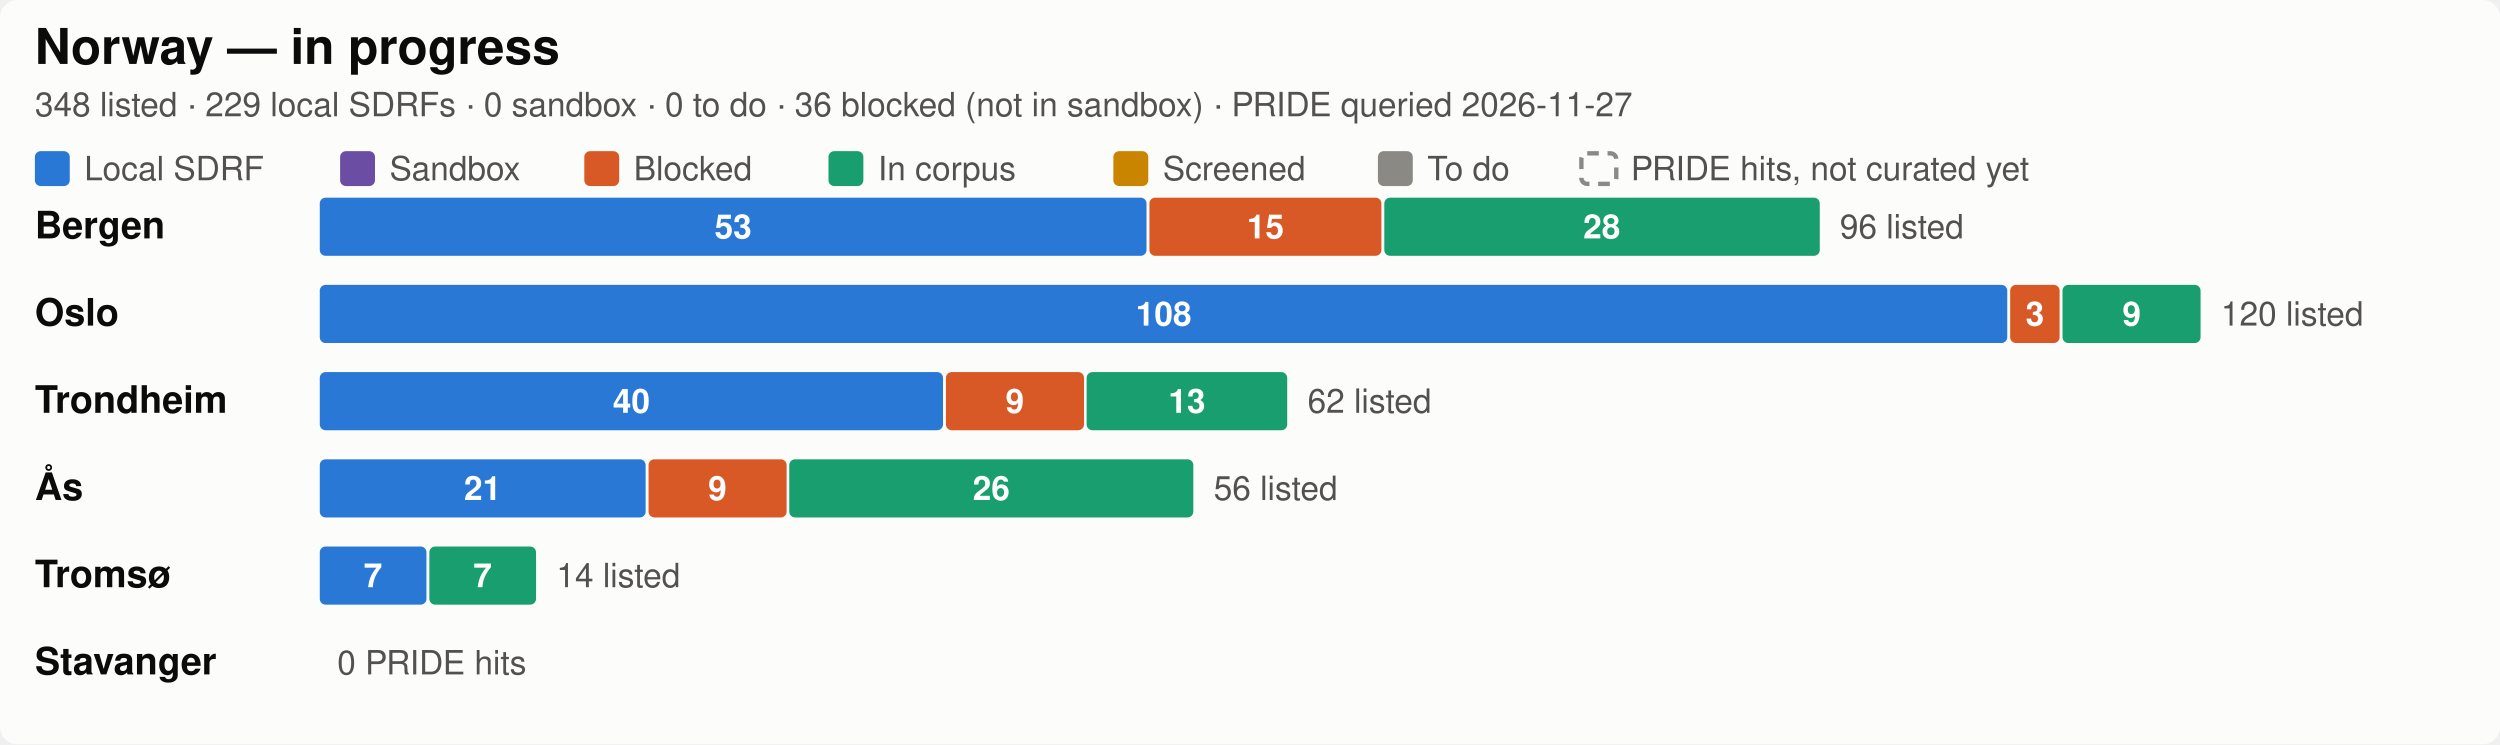
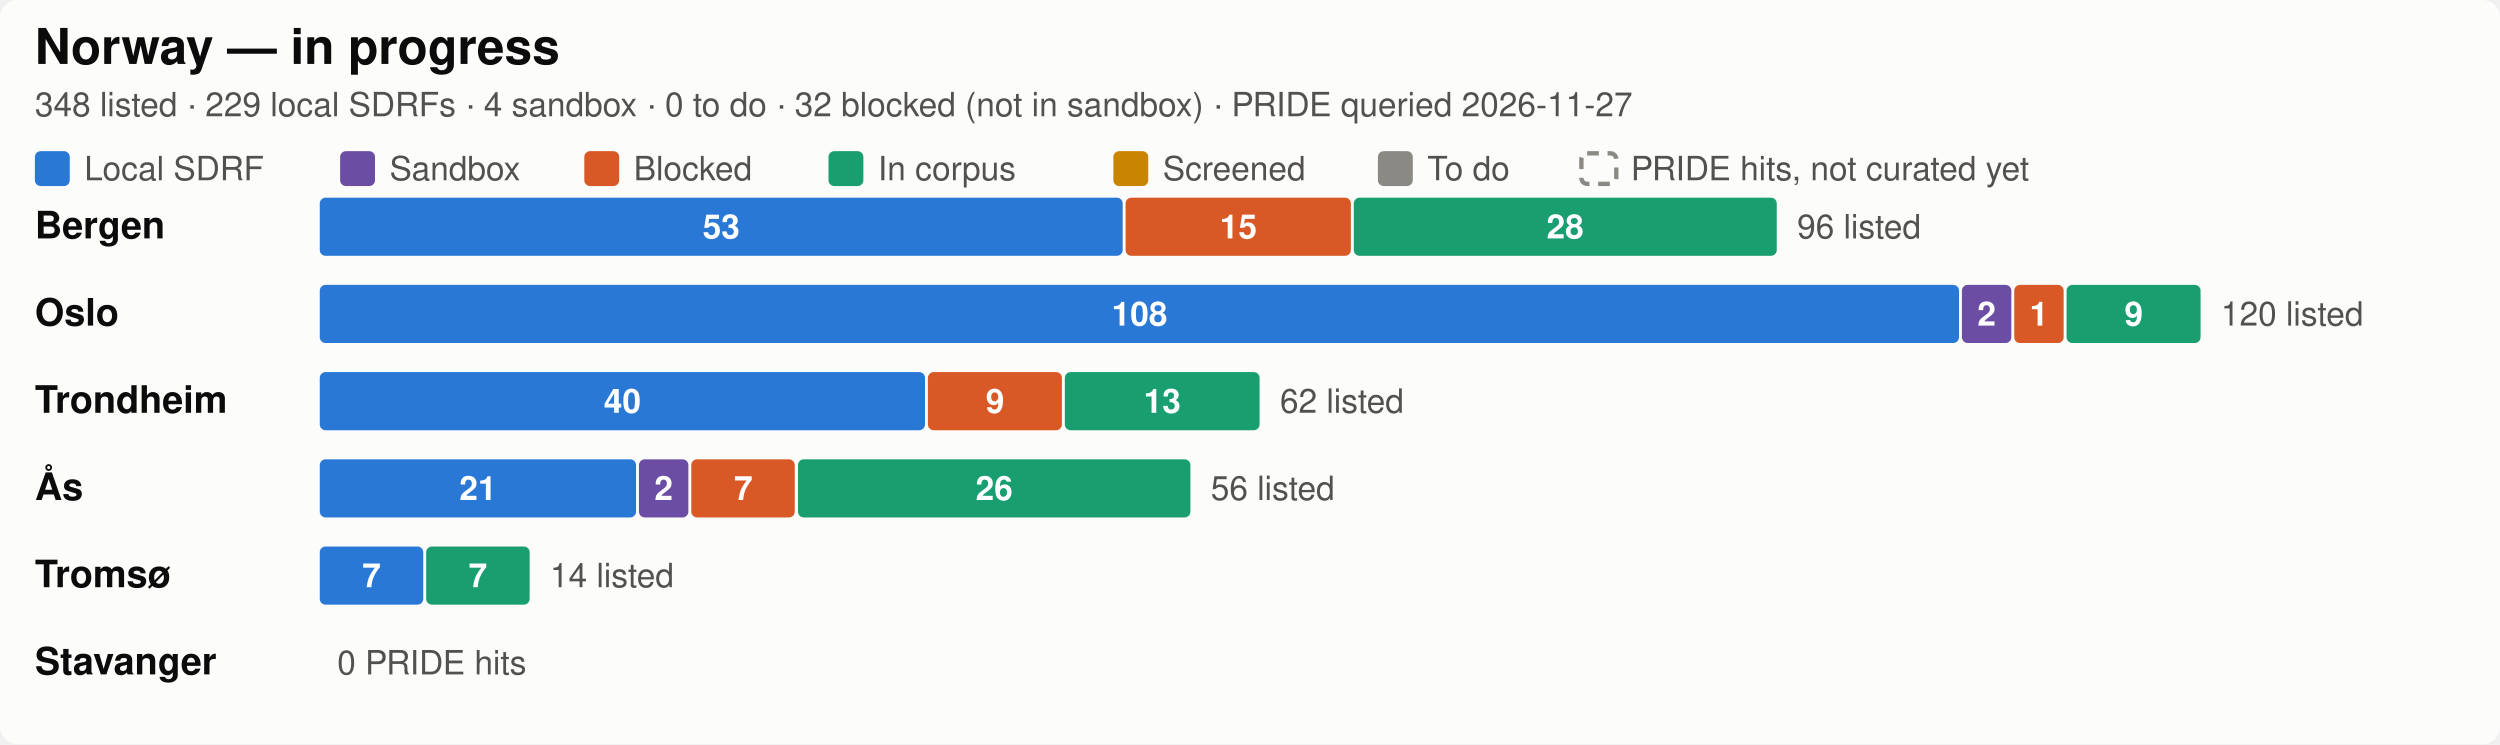
<svg xmlns="http://www.w3.org/2000/svg" width="860" height="256.0" viewBox="0 0 860 256.0" role="img" aria-label="Norway SDRF progress by city">
  <style>
  .bg { fill: #fcfcfb; }
  .title { fill: #0b0b0b; font-size: 17px; font-weight: 600; }
  .city { fill: #0b0b0b; font-size: 13px; font-weight: 600; }
  .sub, .legend, .total, .axis { fill: #52514e; font-size: 11.5px; }
  .seg { font-size: 11.5px; font-weight: 600; fill: #ffffff; font-variant-numeric: tabular-nums; }
  .uncurated { fill: none; stroke: #8a8983; stroke-width: 1.5; stroke-dasharray: 4 3; }
  .grid { stroke: #e8e7e2; stroke-width: 1; }
  text { font-family: -apple-system, "Segoe UI", Helvetica, Arial, sans-serif; }
  .c-annotated { fill: #2a78d6; }
  .c-sandbox { fill: #6b4ea3; }
  .c-blocked { fill: #d95926; }
  .c-in_corpus { fill: #199e70; }
  .c-screened { fill: #c98500; }
  .c-todo { fill: #8a8983; }

  @media (prefers-color-scheme: dark) {
    .bg { fill: #1a1a19; }
    .title, .city { fill: #ffffff; }
    .sub, .legend, .total, .axis { fill: #c3c2b7; }
    .uncurated { stroke: #8f8e86; }
    .grid { stroke: #3a3a37; }
    .c-annotated { fill: #3987e5; }
    .c-sandbox { fill: #7d5fb5; }
    .c-blocked { fill: #d95926; }
    .c-in_corpus { fill: #199e70; }
    .c-screened { fill: #c98500; }
    .c-todo { fill: #6b6a65; }
  }
</style>
  <rect class="bg" width="860" height="256.0" rx="6" />
  <text class="title" x="12" y="22">Norway — in progress</text>
-   <text class="sub" x="12" y="40">348 listed · 229 local SDRFs · 0 sandbox · 0 to do · 36 blocked (not in sandbox) · PRIDE queried 2026-11-27</text>
+   <text class="sub" x="12" y="40">348 listed · 229 local SDRFs · 4 sandbox · 0 to do · 32 blocked (not in sandbox) · PRIDE queried 2026-11-27</text>
  <rect class="c-annotated" fill="#2a78d6" x="12.0" y="52.0" width="12" height="12" rx="2" />
  <text class="legend" x="29.0" y="62.0">Local SDRF</text>
  <rect class="c-sandbox" fill="#6b4ea3" x="117.0" y="52.0" width="12" height="12" rx="2" />
  <text class="legend" x="134.0" y="62.0">Sandbox</text>
  <rect class="c-blocked" fill="#d95926" x="201.0" y="52.0" width="12" height="12" rx="2" />
  <text class="legend" x="218.0" y="62.0">Blocked</text>
  <rect class="c-in_corpus" fill="#199e70" x="285.0" y="52.0" width="12" height="12" rx="2" />
  <text class="legend" x="302.0" y="62.0">In corpus</text>
  <rect class="c-screened" fill="#c98500" x="383.0" y="52.0" width="12" height="12" rx="2" />
  <text class="legend" x="400.0" y="62.0">Screened</text>
  <rect class="c-todo" fill="#8a8983" x="474.0" y="52.0" width="12" height="12" rx="2" />
  <text class="legend" x="491.0" y="62.0">To do</text>
  <rect class="uncurated" fill="none" stroke="#8a8983" x="544.0" y="52.75" width="12" height="10.5" rx="2" />
  <text class="legend" x="561.0" y="62.0">PRIDE hits, not curated yet</text>
  <text class="city" x="12" y="82.0">Bergen</text>
-   <rect class="c-annotated" fill="#2a78d6" x="110.0" y="68.0" width="284.4" height="20" rx="2" />
-   <text class="seg" x="252.2" y="82.0" text-anchor="middle">53</text>
-   <rect class="c-blocked" fill="#d95926" x="395.4" y="68.0" width="79.8" height="20" rx="2" />
-   <text class="seg" x="435.3" y="82.0" text-anchor="middle">15</text>
-   <rect class="c-in_corpus" fill="#199e70" x="476.2" y="68.0" width="149.8" height="20" rx="2" />
-   <text class="seg" x="551.0" y="82.0" text-anchor="middle">28</text>
-   <text class="total" x="632.9" y="82.0">96 listed</text>
+   <rect class="c-annotated" fill="#2a78d6" x="110.0" y="68.0" width="276.2" height="20" rx="2" />
+   <text class="seg" x="248.1" y="82.0" text-anchor="middle">53</text>
+   <rect class="c-blocked" fill="#d95926" x="387.2" y="68.0" width="77.5" height="20" rx="2" />
+   <text class="seg" x="426.0" y="82.0" text-anchor="middle">15</text>
+   <rect class="c-in_corpus" fill="#199e70" x="465.7" y="68.0" width="145.5" height="20" rx="2" />
+   <text class="seg" x="538.4" y="82.0" text-anchor="middle">28</text>
+   <text class="total" x="618.2" y="82.0">96 listed</text>
  <text class="city" x="12" y="112.0">Oslo</text>
-   <rect class="c-annotated" fill="#2a78d6" x="110.0" y="98.0" width="580.5" height="20" rx="2" />
-   <text class="seg" x="400.3" y="112.0" text-anchor="middle">108</text>
-   <rect class="c-blocked" fill="#d95926" x="691.5" y="98.0" width="17.0" height="20" rx="2" />
-   <text class="seg" x="700.0" y="112.0" text-anchor="middle">3</text>
-   <rect class="c-in_corpus" fill="#199e70" x="709.5" y="98.0" width="47.5" height="20" rx="2" />
-   <text class="seg" x="733.3" y="112.0" text-anchor="middle">9</text>
+   <rect class="c-annotated" fill="#2a78d6" x="110.0" y="98.0" width="563.9" height="20" rx="2" />
+   <text class="seg" x="392.0" y="112.0" text-anchor="middle">108</text>
+   <rect class="c-sandbox" fill="#6b4ea3" x="674.9" y="98.0" width="17.0" height="20" rx="2" />
+   <text class="seg" x="683.4" y="112.0" text-anchor="middle">2</text>
+   <rect class="c-blocked" fill="#d95926" x="692.9" y="98.0" width="17.0" height="20" rx="2" />
+   <text class="seg" x="701.4" y="112.0" text-anchor="middle">1</text>
+   <rect class="c-in_corpus" fill="#199e70" x="710.9" y="98.0" width="46.1" height="20" rx="2" />
+   <text class="seg" x="734.0" y="112.0" text-anchor="middle">9</text>
  <text class="total" x="764.0" y="112.0">120 listed</text>
  <text class="city" x="12" y="142.0">Trondheim</text>
-   <rect class="c-annotated" fill="#2a78d6" x="110.0" y="128.0" width="214.4" height="20" rx="2" />
-   <text class="seg" x="217.2" y="142.0" text-anchor="middle">40</text>
-   <rect class="c-blocked" fill="#d95926" x="325.4" y="128.0" width="47.5" height="20" rx="2" />
-   <text class="seg" x="349.1" y="142.0" text-anchor="middle">9</text>
-   <rect class="c-in_corpus" fill="#199e70" x="373.8" y="128.0" width="69.0" height="20" rx="2" />
-   <text class="seg" x="408.3" y="142.0" text-anchor="middle">13</text>
-   <text class="total" x="449.8" y="142.0">62 listed</text>
+   <rect class="c-annotated" fill="#2a78d6" x="110.0" y="128.0" width="208.2" height="20" rx="2" />
+   <text class="seg" x="214.1" y="142.0" text-anchor="middle">40</text>
+   <rect class="c-blocked" fill="#d95926" x="319.2" y="128.0" width="46.1" height="20" rx="2" />
+   <text class="seg" x="342.3" y="142.0" text-anchor="middle">9</text>
+   <rect class="c-in_corpus" fill="#199e70" x="366.3" y="128.0" width="67.0" height="20" rx="2" />
+   <text class="seg" x="399.8" y="142.0" text-anchor="middle">13</text>
+   <text class="total" x="440.3" y="142.0">62 listed</text>
  <text class="city" x="12" y="172.0">Ås</text>
-   <rect class="c-annotated" fill="#2a78d6" x="110.0" y="158.0" width="112.1" height="20" rx="2" />
-   <text class="seg" x="166.0" y="172.0" text-anchor="middle">21</text>
-   <rect class="c-blocked" fill="#d95926" x="223.1" y="158.0" width="47.5" height="20" rx="2" />
-   <text class="seg" x="246.8" y="172.0" text-anchor="middle">9</text>
-   <rect class="c-in_corpus" fill="#199e70" x="271.5" y="158.0" width="139.0" height="20" rx="2" />
-   <text class="seg" x="341.0" y="172.0" text-anchor="middle">26</text>
-   <text class="total" x="417.5" y="172.0">56 listed</text>
+   <rect class="c-annotated" fill="#2a78d6" x="110.0" y="158.0" width="108.8" height="20" rx="2" />
+   <text class="seg" x="164.4" y="172.0" text-anchor="middle">21</text>
+   <rect class="c-sandbox" fill="#6b4ea3" x="219.8" y="158.0" width="17.0" height="20" rx="2" />
+   <text class="seg" x="228.3" y="172.0" text-anchor="middle">2</text>
+   <rect class="c-blocked" fill="#d95926" x="237.8" y="158.0" width="35.6" height="20" rx="2" />
+   <text class="seg" x="255.7" y="172.0" text-anchor="middle">7</text>
+   <rect class="c-in_corpus" fill="#199e70" x="274.5" y="158.0" width="135.0" height="20" rx="2" />
+   <text class="seg" x="342.0" y="172.0" text-anchor="middle">26</text>
+   <text class="total" x="416.5" y="172.0">56 listed</text>
  <text class="city" x="12" y="202.0">Tromsø</text>
-   <rect class="c-annotated" fill="#2a78d6" x="110.0" y="188.0" width="36.7" height="20" rx="2" />
-   <text class="seg" x="128.3" y="202.0" text-anchor="middle">7</text>
-   <rect class="c-in_corpus" fill="#199e70" x="147.7" y="188.0" width="36.7" height="20" rx="2" />
-   <text class="seg" x="166.0" y="202.0" text-anchor="middle">7</text>
-   <text class="total" x="191.4" y="202.0">14 listed</text>
+   <rect class="c-annotated" fill="#2a78d6" x="110.0" y="188.0" width="35.6" height="20" rx="2" />
+   <text class="seg" x="127.8" y="202.0" text-anchor="middle">7</text>
+   <rect class="c-in_corpus" fill="#199e70" x="146.6" y="188.0" width="35.6" height="20" rx="2" />
+   <text class="seg" x="164.4" y="202.0" text-anchor="middle">7</text>
+   <text class="total" x="189.2" y="202.0">14 listed</text>
  <text class="city" x="12" y="232.0">Stavanger</text>
  <text class="total" x="116.0" y="232.0">0 PRIDE hits</text>
</svg>
